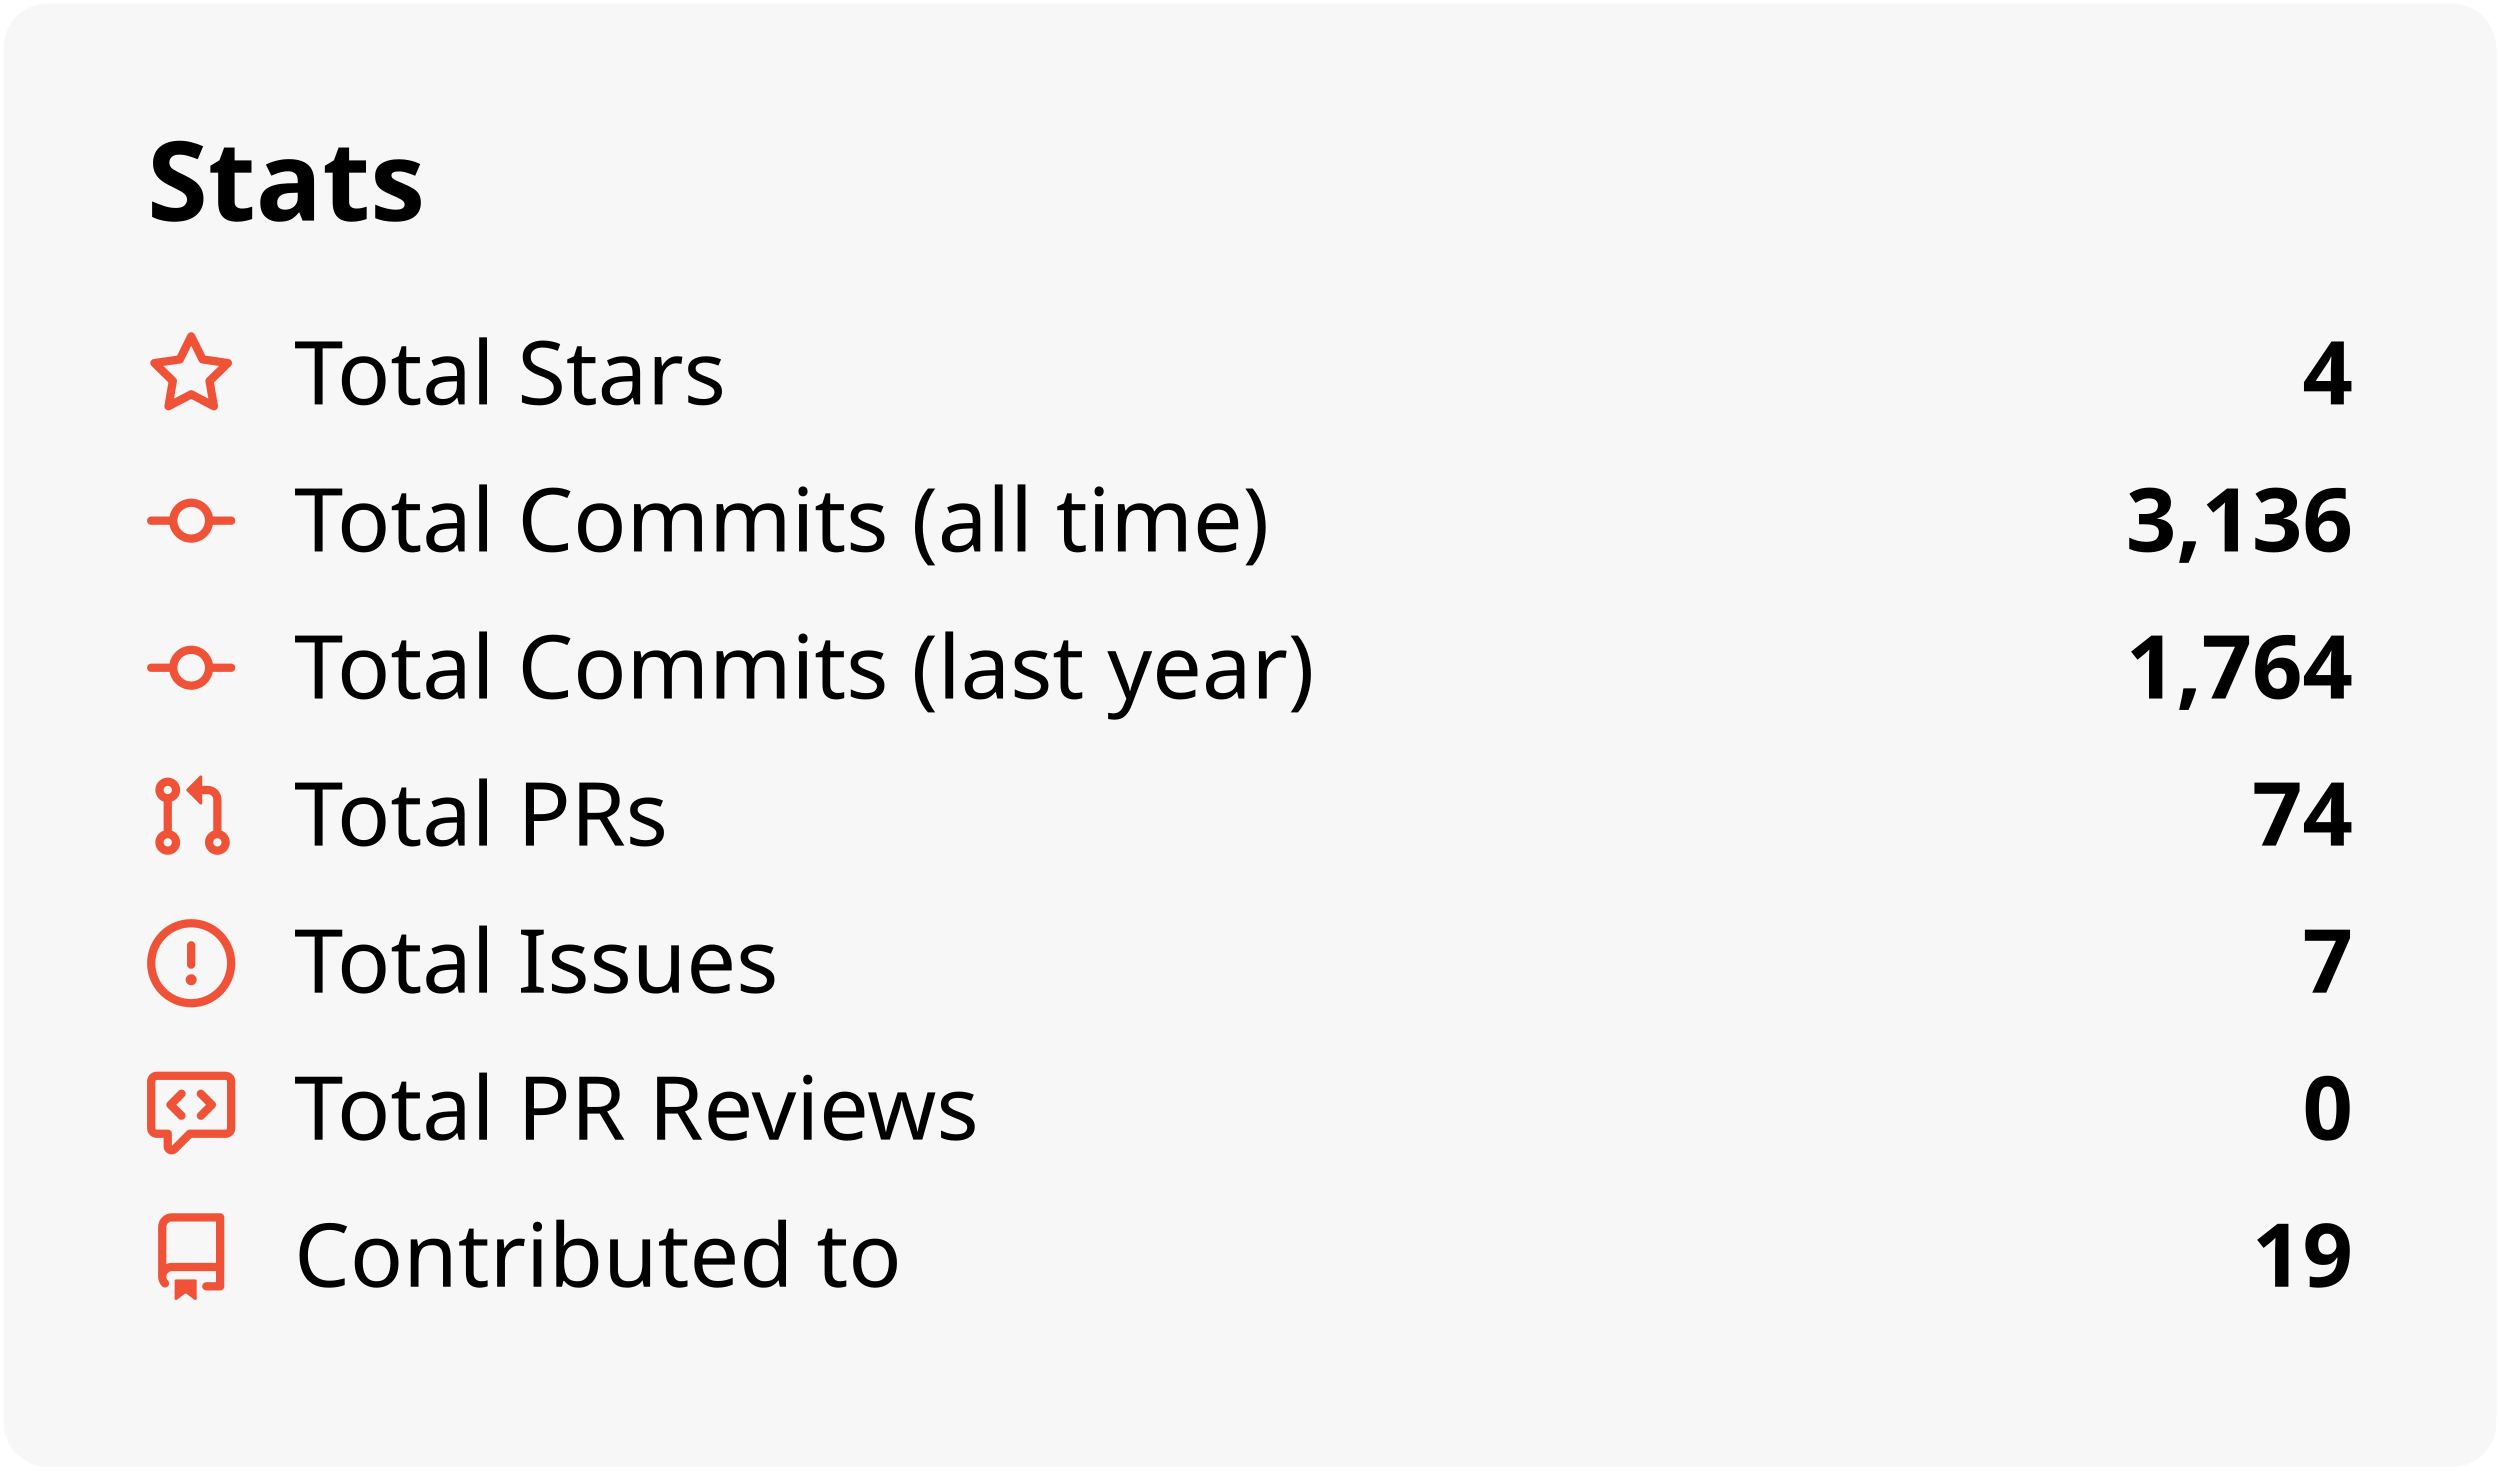
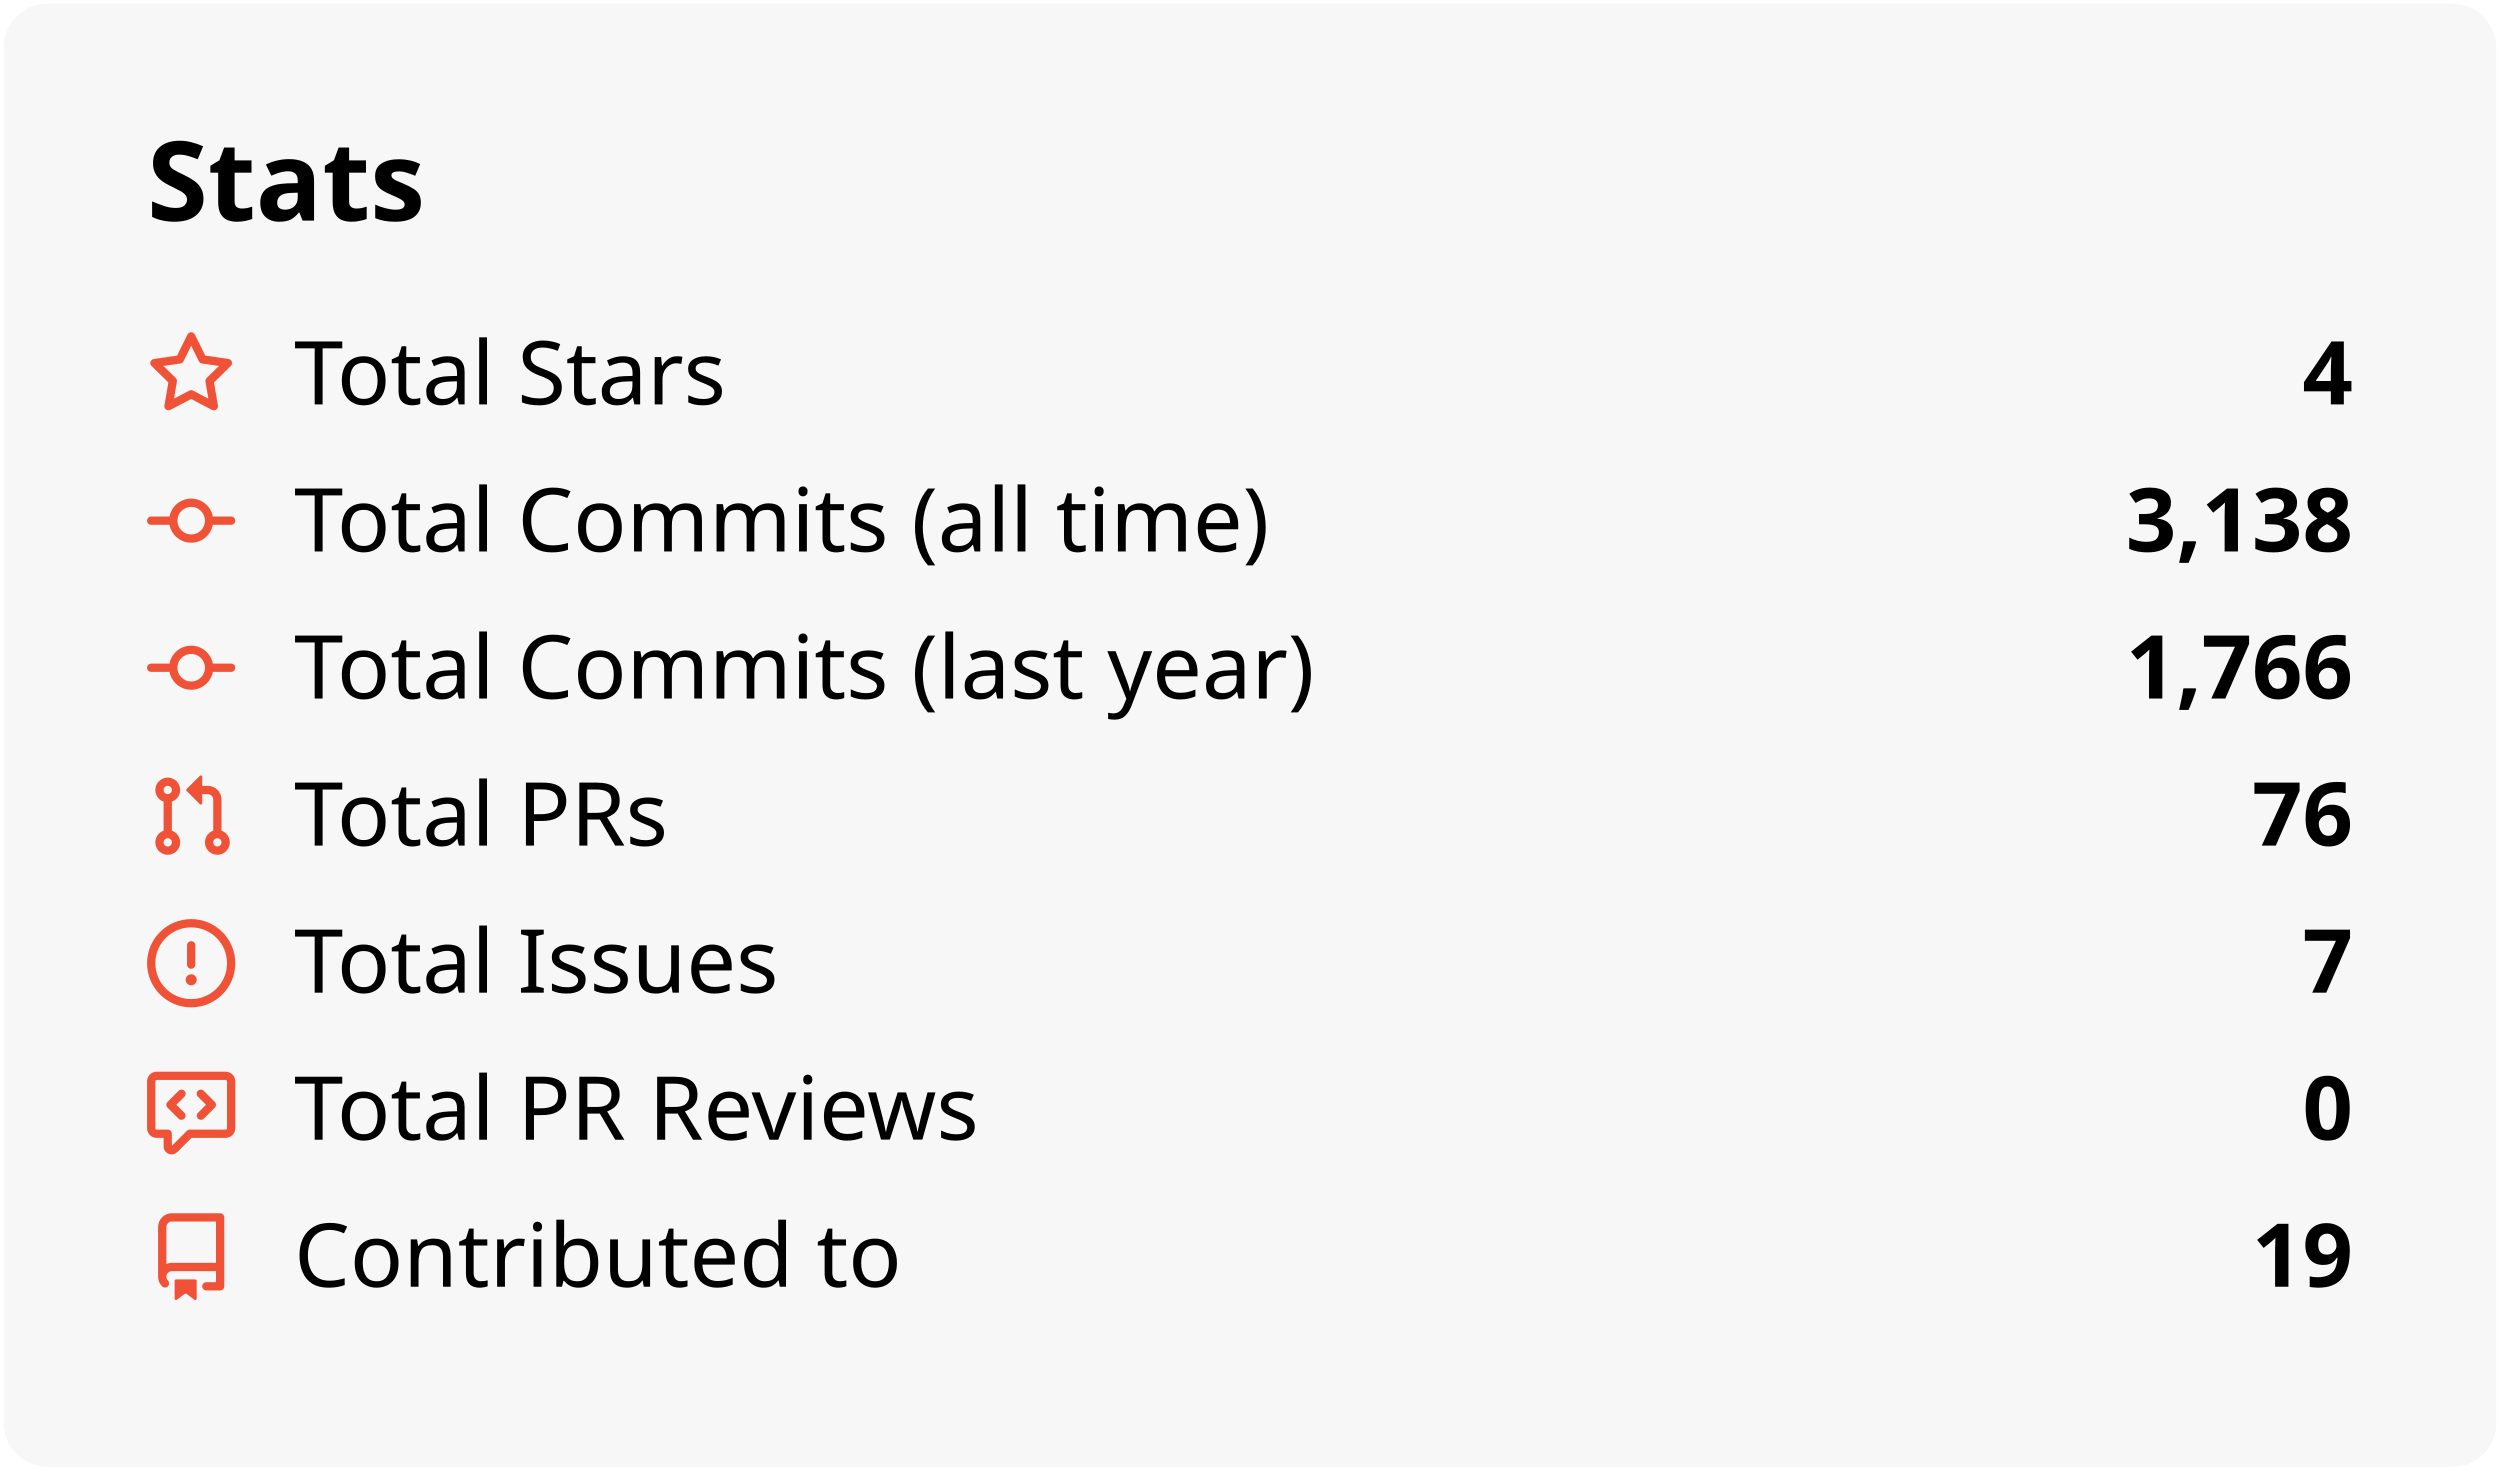
<svg xmlns="http://www.w3.org/2000/svg" width="340" height="200" viewBox="0 0 340 200" font-family="'Segoe UI', Ubuntu, Sans-Serif">
  <rect x="0.5" y="0.5" width="339" height="199" rx="6" fill="#f7f7f7" stroke="#000000" stroke-opacity="0.00" />
  <text x="20" y="30" font-size="15" font-weight="600" fill="#000000">Stats</text>
  <g transform="translate(20,45.00) scale(0.750)" fill="#f05237">
    <path fill-rule="evenodd" d="M8 .25a.75.75 0 01.673.418l1.882 3.815 4.21.612a.75.75 0 01.416 1.279l-3.046 2.97.719 4.192a.75.75 0 01-1.088.791L8 12.347l-3.766 1.98a.75.75 0 01-1.088-.79l.72-4.194L.818 6.374a.75.75 0 01.416-1.28l4.21-.611L7.327.668A.75.75 0 018 .25zm0 2.445L6.615 5.5a.75.75 0 01-.564.41l-3.097.45 2.24 2.184a.75.75 0 01.216.664l-.528 3.084 2.769-1.456a.75.75 0 01.698 0l2.77 1.456-.53-3.084a.75.75 0 01.216-.664l2.24-2.183-3.096-.45a.75.75 0 01-.564-.41L8 2.694v.001z" />
  </g>
  <text x="40" y="55" font-size="12" fill="#000000">Total Stars</text>
  <text x="320" y="55" font-size="12" font-weight="600" fill="#000000" text-anchor="end">4</text>
  <g transform="translate(20,65.00) scale(0.750)" fill="#f05237">
    <path fill-rule="evenodd" d="M10.5 7.75a2.5 2.5 0 11-5 0 2.5 2.5 0 015 0zm1.43.75a4.002 4.002 0 01-7.86 0H.75a.75.75 0 110-1.5h3.32a4.001 4.001 0 017.86 0h3.32a.75.75 0 110 1.5h-3.32z" />
  </g>
  <text x="40" y="75" font-size="12" fill="#000000">Total Commits (all time)</text>
-   <text x="320" y="75" font-size="12" font-weight="600" fill="#000000" text-anchor="end">3,136</text>
+   <text x="320" y="75" font-size="12" font-weight="600" fill="#000000" text-anchor="end">3,138</text>
  <g transform="translate(20,85.00) scale(0.750)" fill="#f05237">
    <path fill-rule="evenodd" d="M10.5 7.75a2.5 2.5 0 11-5 0 2.5 2.5 0 015 0zm1.43.75a4.002 4.002 0 01-7.86 0H.75a.75.75 0 110-1.5h3.32a4.001 4.001 0 017.86 0h3.32a.75.75 0 110 1.5h-3.32z" />
  </g>
  <text x="40" y="95" font-size="12" fill="#000000">Total Commits (last year)</text>
-   <text x="320" y="95" font-size="12" font-weight="600" fill="#000000" text-anchor="end">1,764</text>
+   <text x="320" y="95" font-size="12" font-weight="600" fill="#000000" text-anchor="end">1,766</text>
  <g transform="translate(20,105.00) scale(0.750)" fill="#f05237">
    <path fill-rule="evenodd" d="M7.177 3.073L9.573.677A.25.25 0 0110 .854v4.792a.25.25 0 01-.427.177L7.177 3.427a.25.25 0 010-.354zM3.75 2.5a.75.75 0 100 1.5.75.75 0 000-1.5zm-2.25.75a2.25 2.25 0 113 2.122v5.256a2.251 2.251 0 11-1.5 0V5.372A2.25 2.25 0 011.5 3.25zM11 2.5h-1V4h1a1 1 0 011 1v5.628a2.251 2.251 0 101.5 0V5A2.5 2.5 0 0011 2.5zm1 10.25a.75.75 0 111.5 0 .75.75 0 01-1.5 0zM3.75 12a.75.75 0 100 1.5.75.75 0 000-1.5z" />
  </g>
  <text x="40" y="115" font-size="12" fill="#000000">Total PRs</text>
-   <text x="320" y="115" font-size="12" font-weight="600" fill="#000000" text-anchor="end">74</text>
+   <text x="320" y="115" font-size="12" font-weight="600" fill="#000000" text-anchor="end">76</text>
  <g transform="translate(20,125.00) scale(0.750)" fill="#f05237">
    <path fill-rule="evenodd" d="M8 1.5a6.5 6.5 0 100 13 6.5 6.5 0 000-13zM0 8a8 8 0 1116 0A8 8 0 010 8zm9 3a1 1 0 11-2 0 1 1 0 012 0zm-.25-6.25a.75.75 0 00-1.5 0v3.5a.75.75 0 001.5 0v-3.5z" />
  </g>
  <text x="40" y="135" font-size="12" fill="#000000">Total Issues</text>
  <text x="320" y="135" font-size="12" font-weight="600" fill="#000000" text-anchor="end">7</text>
  <g transform="translate(20,145.00) scale(0.750)" fill="#f05237">
    <path fill-rule="evenodd" d="M1.5 2.75a.25.25 0 01.25-.25h12.5a.25.25 0 01.25.25v8.5a.25.25 0 01-.25.25h-6.5a.75.75 0 00-.53.22L4.5 14.44v-2.19a.75.75 0 00-.75-.75h-2a.25.25 0 01-.25-.25v-8.5zM1.75 1A1.75 1.75 0 000 2.75v8.5C0 12.216.784 13 1.75 13H3v1.543a1.457 1.457 0 002.487 1.03L8.061 13h6.189A1.75 1.75 0 0016 11.25v-8.5A1.75 1.75 0 0014.25 1H1.75zm5.03 3.47a.75.75 0 010 1.06L5.31 7l1.47 1.47a.75.75 0 01-1.06 1.06l-2-2a.75.75 0 010-1.06l2-2a.75.75 0 011.06 0zm2.44 0a.75.75 0 000 1.06L10.69 7 9.22 8.47a.75.75 0 001.06 1.06l2-2a.75.75 0 000-1.06l-2-2a.75.75 0 00-1.06 0z" />
  </g>
  <text x="40" y="155" font-size="12" fill="#000000">Total PR Reviews</text>
  <text x="320" y="155" font-size="12" font-weight="600" fill="#000000" text-anchor="end">0</text>
  <g transform="translate(20,165.00) scale(0.750)" fill="#f05237">
    <path fill-rule="evenodd" d="M2 2.5A2.5 2.5 0 014.5 0h8.75a.75.75 0 01.75.75v12.5a.75.75 0 01-.75.75h-2.5a.75.75 0 110-1.5h1.75v-2h-8a1 1 0 00-.714 1.7.75.75 0 01-1.072 1.05A2.495 2.495 0 012 11.5v-9zm10.5-1V9h-8c-.356 0-.694.074-1 .208V2.5a1 1 0 011-1h8zM5 12.25v3.25a.25.25 0 00.4.2l1.45-1.087a.25.25 0 01.3 0L8.6 15.7a.25.25 0 00.4-.2v-3.25a.25.25 0 00-.25-.25h-3.5a.25.25 0 00-.25.25z" />
  </g>
  <text x="40" y="175" font-size="12" fill="#000000">Contributed to</text>
  <text x="320" y="175" font-size="12" font-weight="600" fill="#000000" text-anchor="end">19</text>
</svg>
